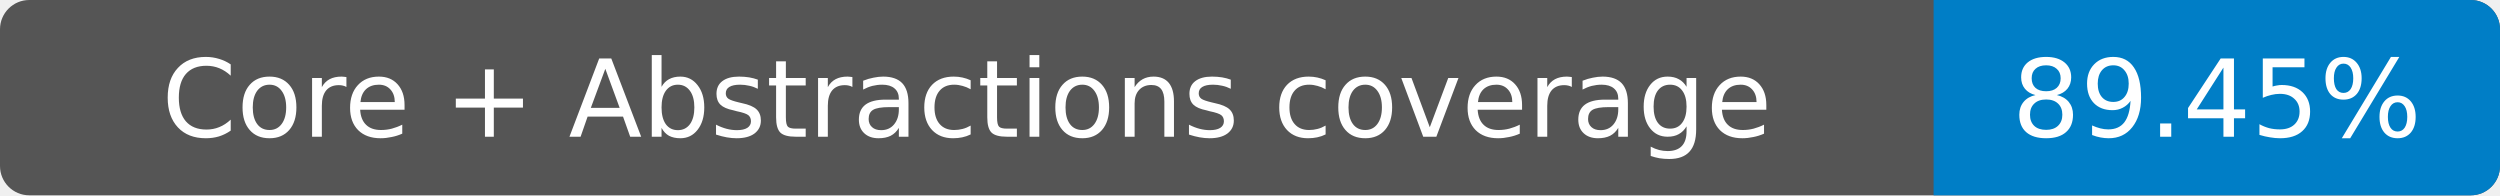
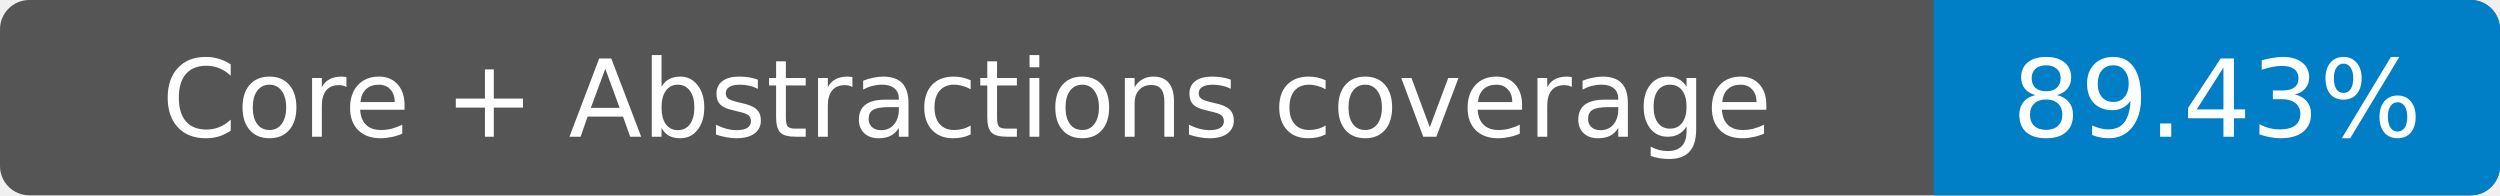
- <svg xmlns="http://www.w3.org/2000/svg" width="256" height="20" role="img" aria-label="Core + Abstractions coverage: 89.45%">
+ <svg xmlns="http://www.w3.org/2000/svg" width="256" height="20" role="img" aria-label="Core + Abstractions coverage: 89.43%">
  <rect width="256" height="20" rx="3" fill="#555" />
  <path fill="#007ec6" d="M198 0h55a3 3 0 0 1 3 3v14a3 3 0 0 1-3 3h-55z" />
  <g fill="#fff" text-anchor="middle" font-family="Verdana,DejaVu Sans,sans-serif" font-size="11">
    <text x="99" y="14">Core + Abstractions coverage</text>
-     <text x="227" y="14">89.45%</text>
+     <text x="227" y="14">89.43%</text>
  </g>
</svg>
